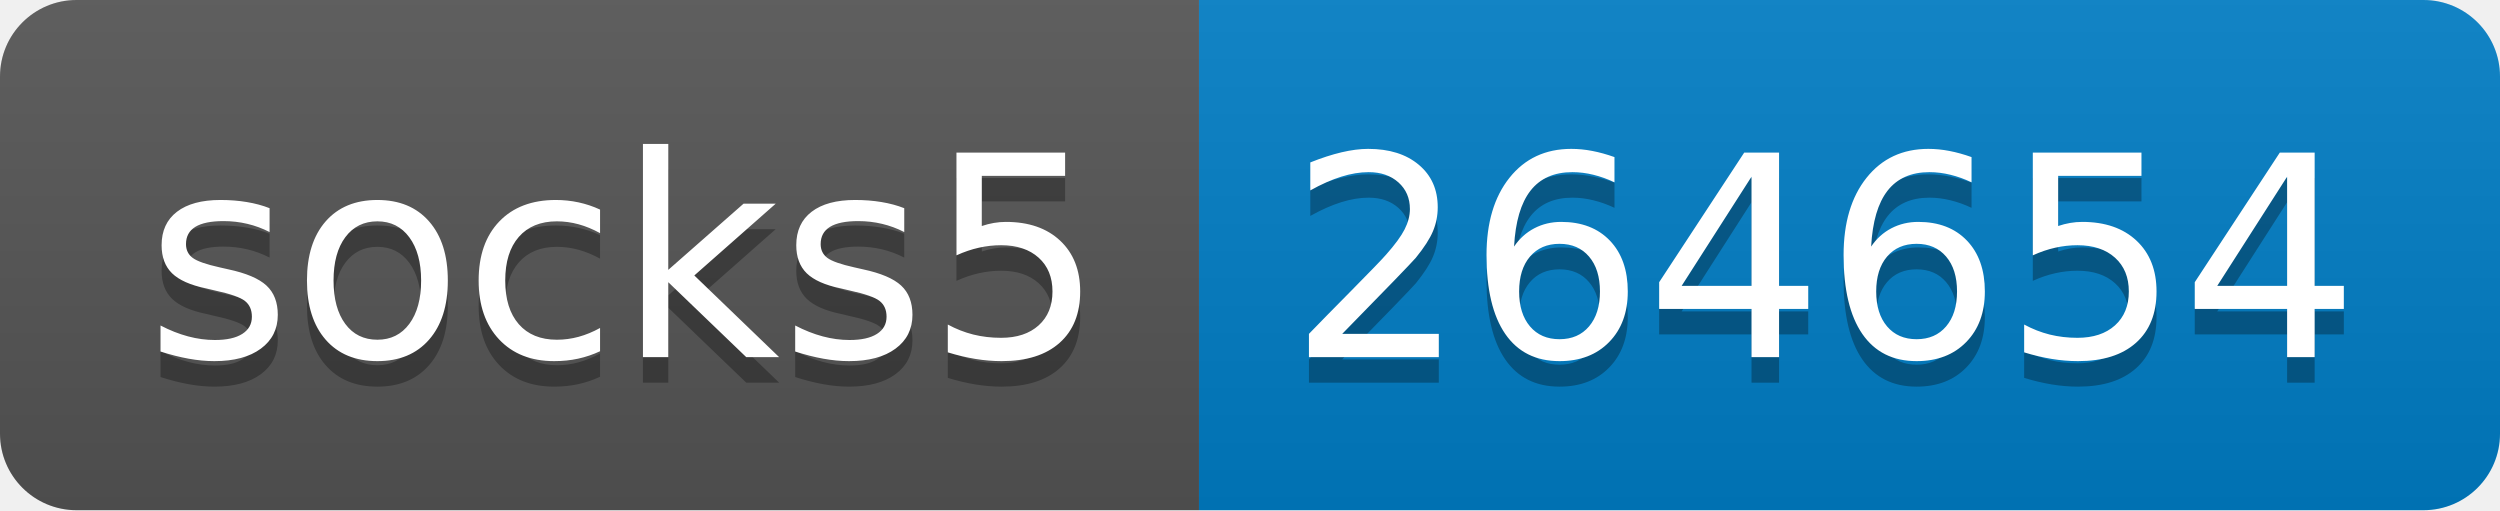
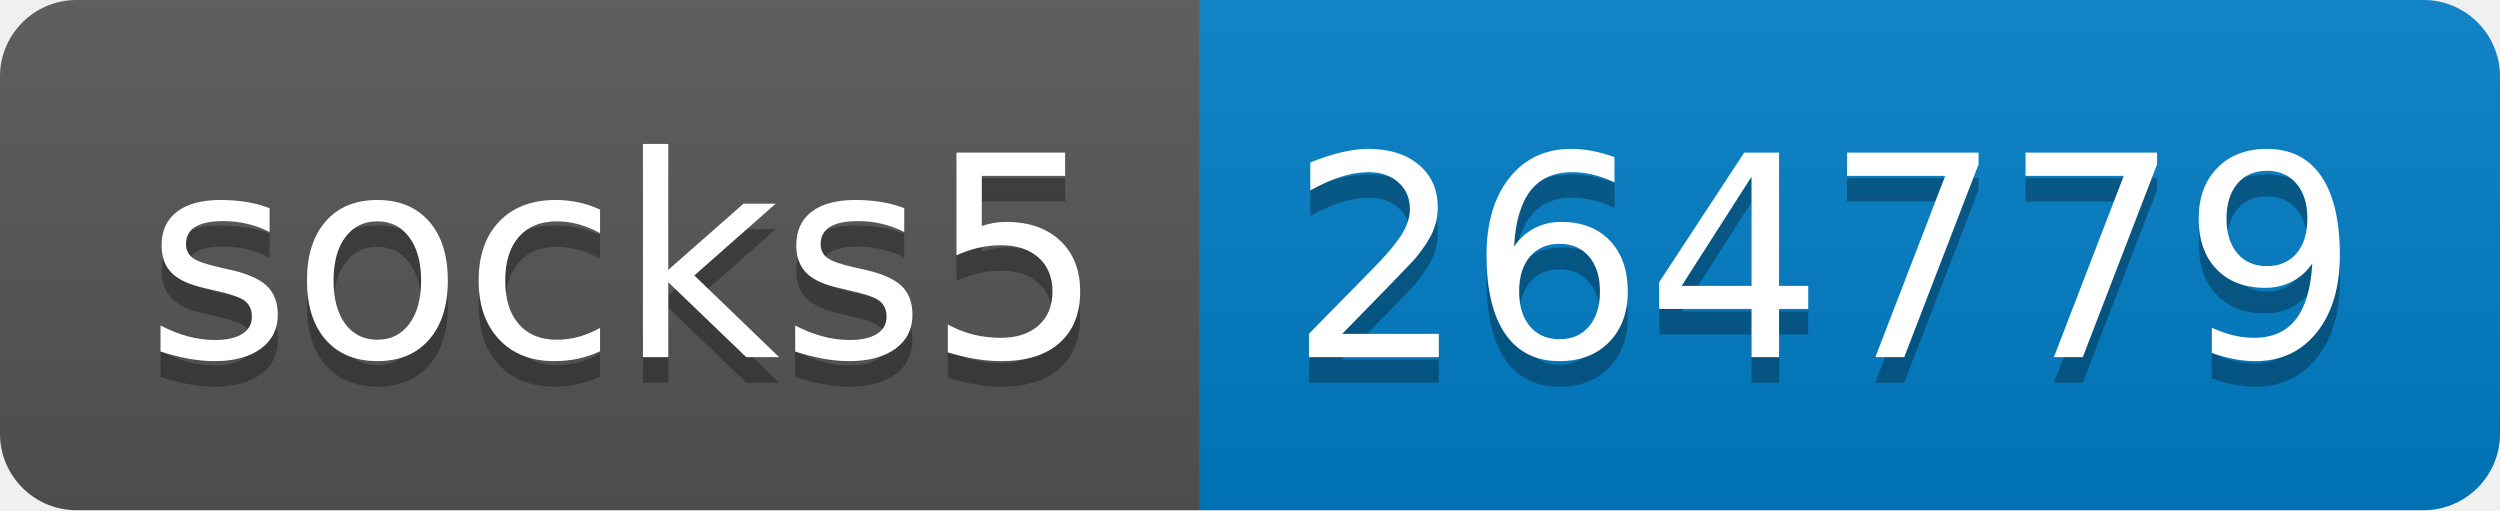
- <svg xmlns="http://www.w3.org/2000/svg" width="98" height="20" role="img" aria-label="socks5: 264654">
+ <svg xmlns="http://www.w3.org/2000/svg" width="98" height="20" role="img" aria-label="socks5: 264779">
  <linearGradient id="s" x2="0" y2="100%">
    <stop offset="0" stop-color="#bbb" stop-opacity=".1" />
    <stop offset="1" stop-opacity=".1" />
  </linearGradient>
  <clipPath id="r">
    <rect width="98" height="20" rx="3" fill="#fff" />
  </clipPath>
  <g clip-path="url(#r)">
    <rect width="47" height="20" fill="#555" />
    <rect x="47" width="51" height="20" fill="#007ec6" />
    <rect width="98" height="20" fill="url(#s)" />
  </g>
  <g fill="#fff" text-anchor="middle" font-family="Verdana,Geneva,DejaVu Sans,sans-serif" text-rendering="geometricPrecision" font-size="110">
    <text aria-hidden="true" x="245" y="150" fill="#010101" fill-opacity=".3" transform="scale(.1)" textLength="370">socks5</text>
    <text x="245" y="140" transform="scale(.1)" fill="#fff" textLength="370">socks5</text>
-     <text aria-hidden="true" x="715" y="150" fill="#010101" fill-opacity=".3" transform="scale(.1)" textLength="410">264654</text>
-     <text x="715" y="140" transform="scale(.1)" fill="#fff" textLength="410">264654</text>
+     <text aria-hidden="true" x="715" y="150" fill="#010101" fill-opacity=".3" transform="scale(.1)" textLength="410">264779</text>
+     <text x="715" y="140" transform="scale(.1)" fill="#fff" textLength="410">264779</text>
  </g>
</svg>
